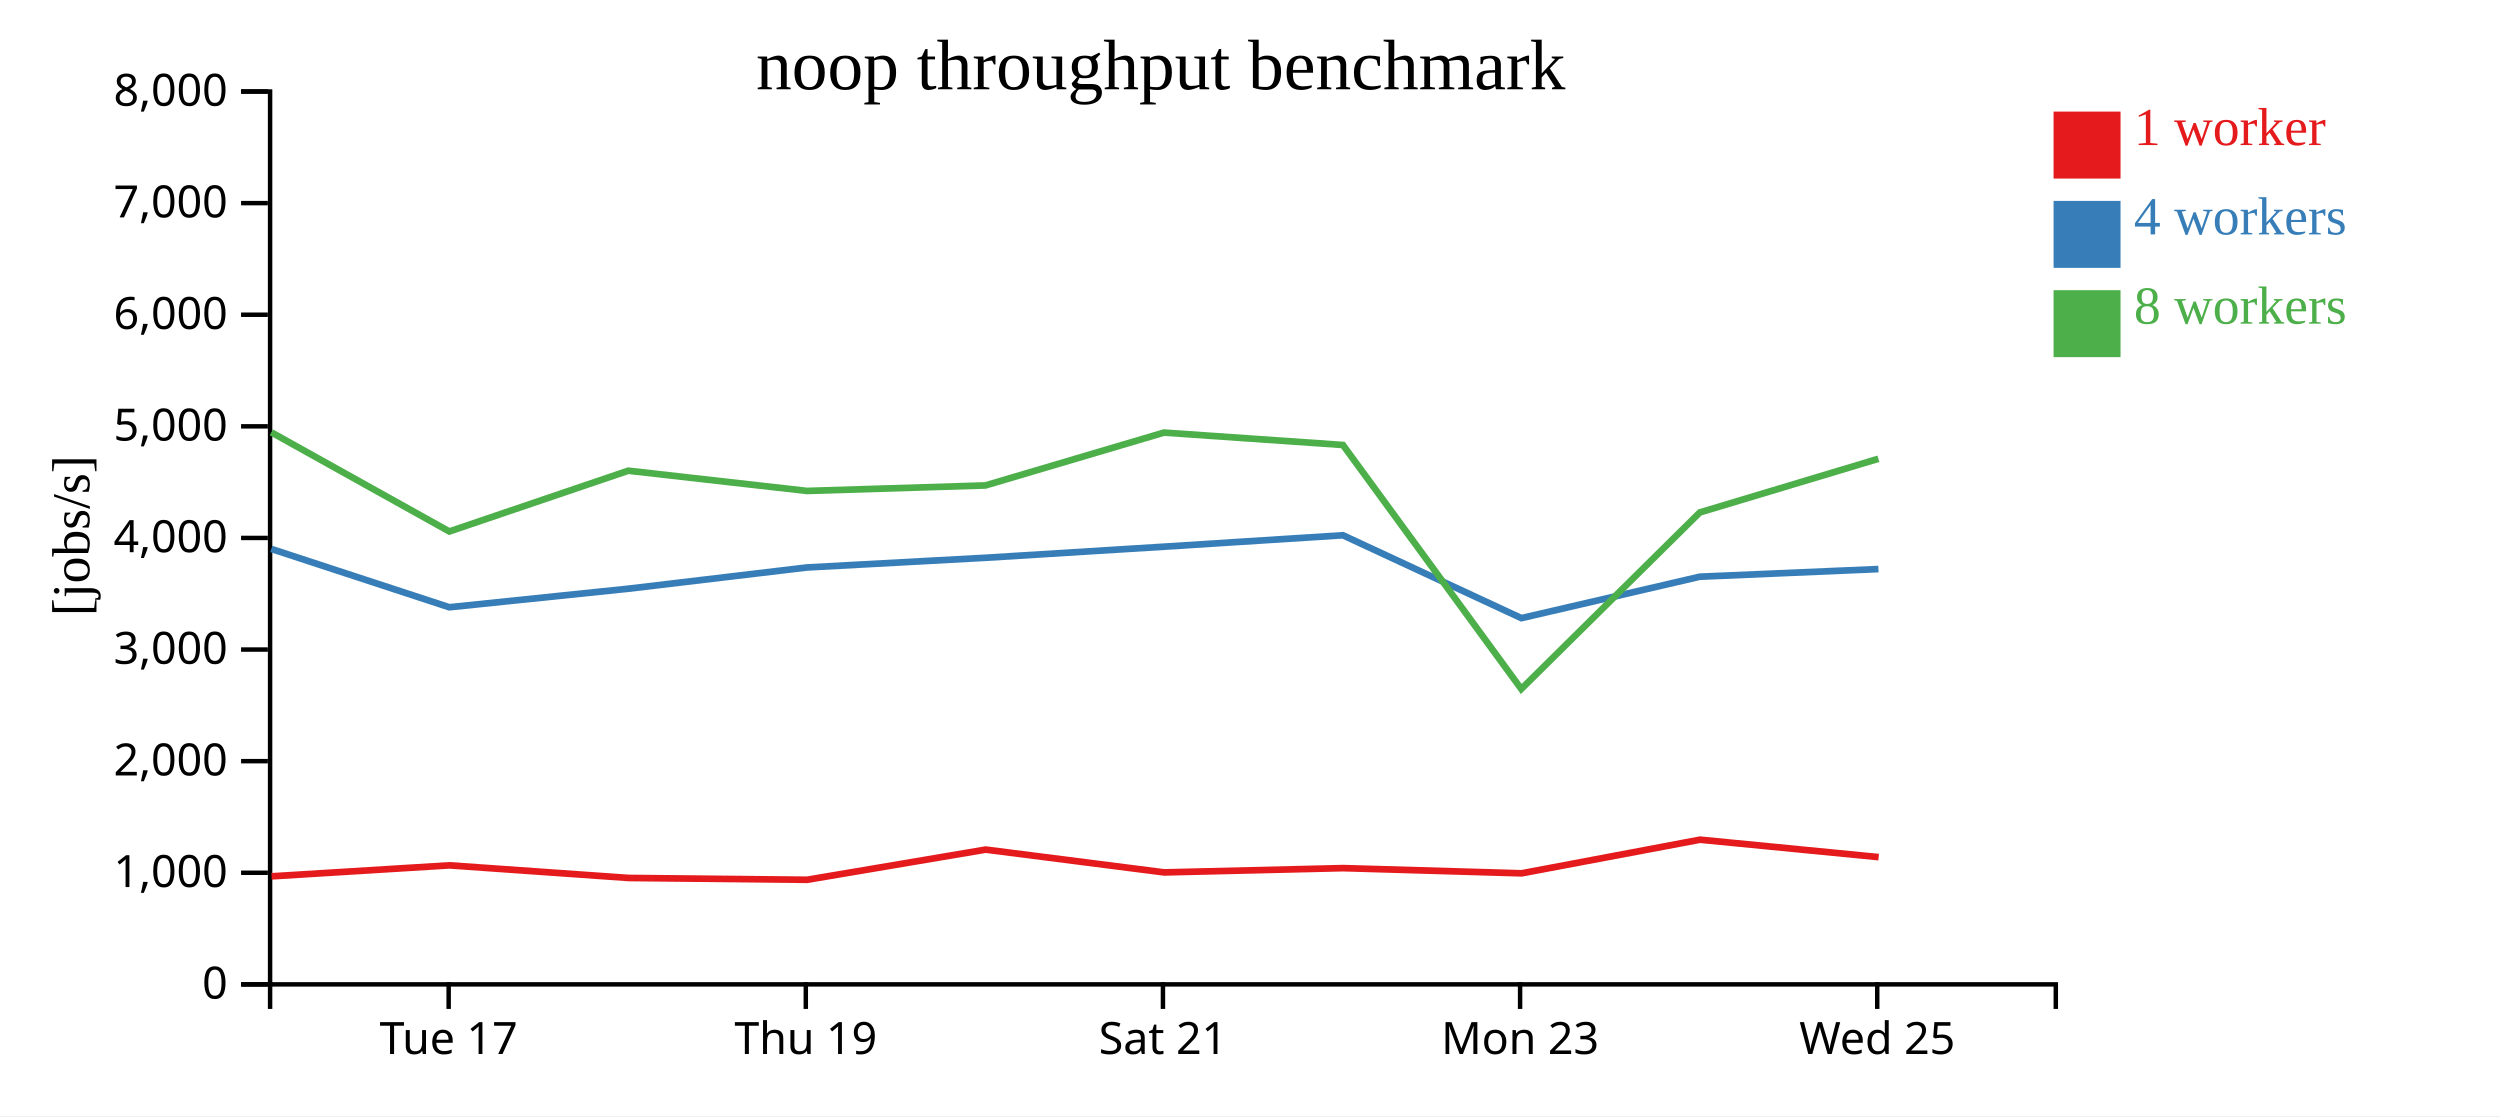
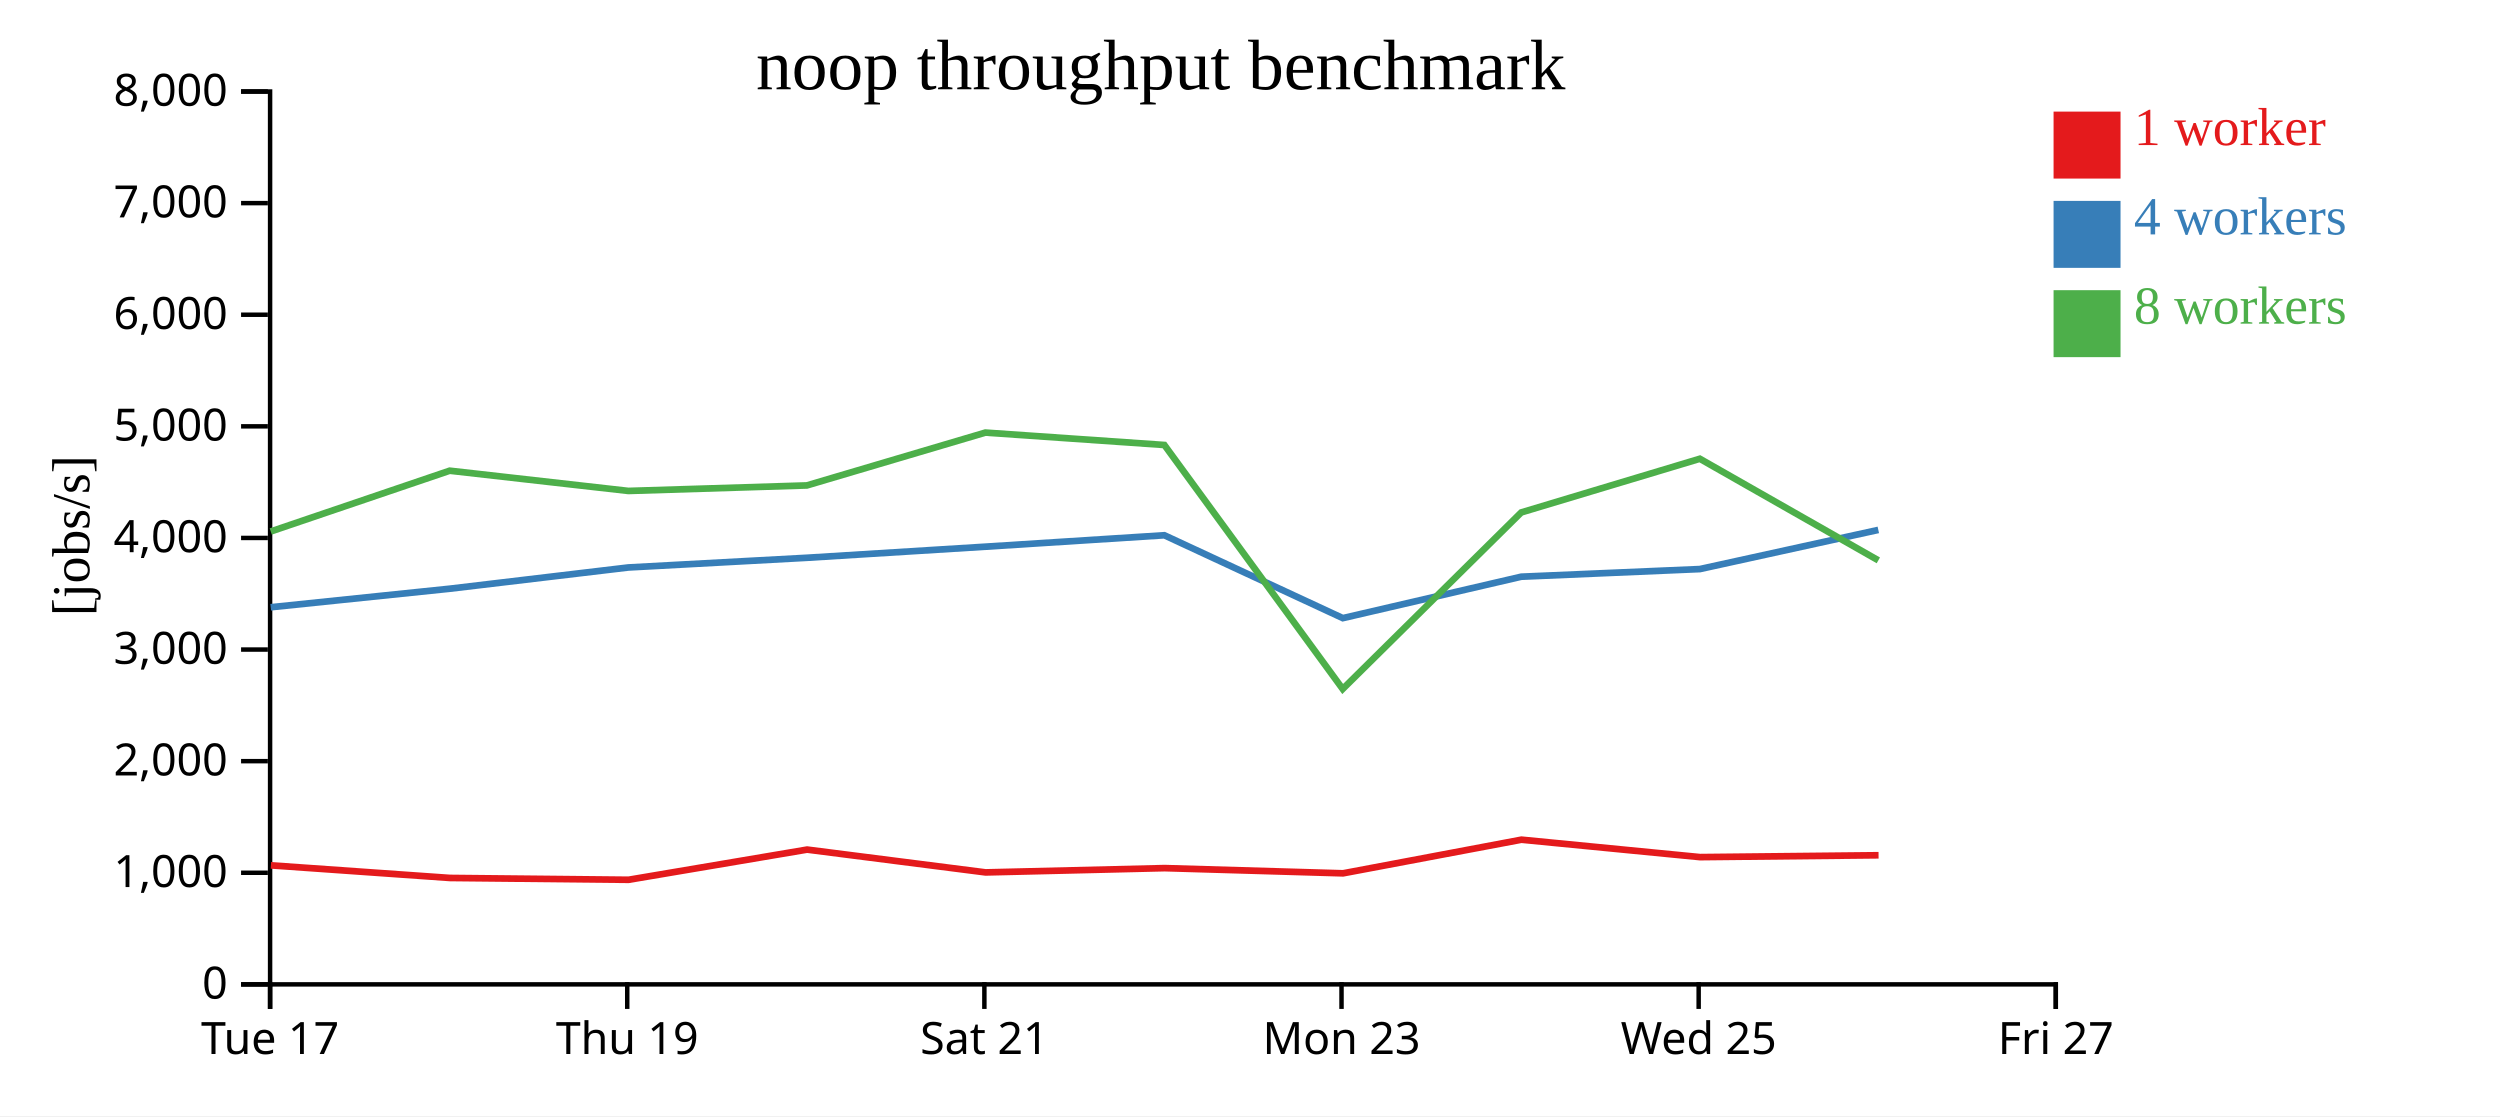
<svg xmlns="http://www.w3.org/2000/svg" width="560" height="250">
  <rect width="100%" height="100%" fill="white" />
  <g transform="translate(60,20)">
    <g transform="translate(0,200)" fill="none" font-size="10" font-family="sans-serif" text-anchor="middle">
      <path class="domain" stroke="currentColor" d="M0.5,6V0.5H400.5V6" />
-       <g class="tick" opacity="1" transform="translate(40.5,0)">
+       <g class="tick" opacity="1" transform="translate(0.5,0)">
        <line stroke="currentColor" y2="6" />
        <text fill="currentColor" y="9" dy="0.71em">Tue 17</text>
      </g>
-       <g class="tick" opacity="1" transform="translate(120.5,0)">
+       <g class="tick" opacity="1" transform="translate(80.5,0)">
        <line stroke="currentColor" y2="6" />
        <text fill="currentColor" y="9" dy="0.71em">Thu 19</text>
      </g>
-       <g class="tick" opacity="1" transform="translate(200.5,0)">
+       <g class="tick" opacity="1" transform="translate(160.5,0)">
        <line stroke="currentColor" y2="6" />
        <text fill="currentColor" y="9" dy="0.71em">Sat 21</text>
      </g>
-       <g class="tick" opacity="1" transform="translate(280.5,0)">
+       <g class="tick" opacity="1" transform="translate(240.5,0)">
        <line stroke="currentColor" y2="6" />
        <text fill="currentColor" y="9" dy="0.71em">Mon 23</text>
      </g>
-       <g class="tick" opacity="1" transform="translate(360.5,0)">
+       <g class="tick" opacity="1" transform="translate(320.5,0)">
        <line stroke="currentColor" y2="6" />
        <text fill="currentColor" y="9" dy="0.71em">Wed 25</text>
+       </g>
+       <g class="tick" opacity="1" transform="translate(400.5,0)">
+         <line stroke="currentColor" y2="6" />
+         <text fill="currentColor" y="9" dy="0.71em">Fri 27</text>
      </g>
    </g>
    <g fill="none" font-size="10" font-family="sans-serif" text-anchor="end">
      <path class="domain" stroke="currentColor" d="M-6,200.5H0.5V0.5H-6" />
      <g class="tick" opacity="1" transform="translate(0,200.5)">
        <line stroke="currentColor" x2="-6" />
        <text fill="currentColor" x="-9" dy="0.32em">0</text>
      </g>
      <g class="tick" opacity="1" transform="translate(0,175.5)">
        <line stroke="currentColor" x2="-6" />
        <text fill="currentColor" x="-9" dy="0.32em">1,000</text>
      </g>
      <g class="tick" opacity="1" transform="translate(0,150.5)">
        <line stroke="currentColor" x2="-6" />
        <text fill="currentColor" x="-9" dy="0.32em">2,000</text>
      </g>
      <g class="tick" opacity="1" transform="translate(0,125.5)">
        <line stroke="currentColor" x2="-6" />
        <text fill="currentColor" x="-9" dy="0.32em">3,000</text>
      </g>
      <g class="tick" opacity="1" transform="translate(0,100.5)">
        <line stroke="currentColor" x2="-6" />
        <text fill="currentColor" x="-9" dy="0.32em">4,000</text>
      </g>
      <g class="tick" opacity="1" transform="translate(0,75.5)">
        <line stroke="currentColor" x2="-6" />
        <text fill="currentColor" x="-9" dy="0.32em">5,000</text>
      </g>
      <g class="tick" opacity="1" transform="translate(0,50.5)">
        <line stroke="currentColor" x2="-6" />
        <text fill="currentColor" x="-9" dy="0.32em">6,000</text>
      </g>
      <g class="tick" opacity="1" transform="translate(0,25.5)">
        <line stroke="currentColor" x2="-6" />
        <text fill="currentColor" x="-9" dy="0.32em">7,000</text>
      </g>
      <g class="tick" opacity="1" transform="translate(0,0.5)">
        <line stroke="currentColor" x2="-6" />
        <text fill="currentColor" x="-9" dy="0.32em">8,000</text>
      </g>
    </g>
    <text text-anchor="middle" style="font-size: 12px" transform="rotate(-90)" y="-40" x="-100">[jobs/s]</text>
    <text text-anchor="middle" style="font-size: 16px" y="0" x="200">noop throughput benchmark</text>
-     <path class="line" fill="none" stroke="#e41a1c" stroke-width="1.5" d="M0.83,176.299L40.679,173.837L80.792,176.662L120.794,177.072L160.793,170.309L200.78,175.419L240.879,174.46L280.843,175.623L320.8,168.09L360.815,171.996" />
-     <path class="line" fill="none" stroke="#377eb8" stroke-width="1.5" d="M0.774,102.963L40.634,116.026L80.732,111.872L120.754,107.113L160.733,104.943L200.723,102.458L240.813,99.898L280.793,118.461L320.754,109.183L360.77,107.472" />
-     <path class="line" fill="none" stroke="#4daf4a" stroke-width="1.5" d="M0.776,76.841L40.647,99.049L80.728,85.438L120.764,89.97L160.741,88.735L200.72,76.901L240.819,79.679L280.764,134.335L320.759,94.786L360.76,82.764" />
+     <path class="line" fill="none" stroke="#e41a1c" stroke-width="1.5" d="M0.679,173.837L40.792,176.662L80.794,177.072L120.793,170.309L160.78,175.419L200.879,174.46L240.843,175.623L280.8,168.09L320.815,171.996L360.797,171.578" />
+     <path class="line" fill="none" stroke="#377eb8" stroke-width="1.5" d="M0.634,116.026L40.732,111.872L80.754,107.113L120.733,104.943L160.723,102.458L200.813,99.898L240.793,118.461L280.754,109.183L320.77,107.472L360.743,98.699" />
+     <path class="line" fill="none" stroke="#4daf4a" stroke-width="1.5" d="M0.647,99.049L40.728,85.438L80.764,89.97L120.741,88.735L160.72,76.901L200.819,79.679L240.764,134.335L280.759,94.786L320.76,82.764L360.747,105.522" />
    <rect class="dot" x="400" y="5" width="15" height="15" style="fill: #e41a1c;" />
    <rect class="dot" x="400" y="25" width="15" height="15" style="fill: #377eb8;" />
    <rect class="dot" x="400" y="45" width="15" height="15" style="fill: #4daf4a;" />
    <text class="label" x="418" y="12.5" style="fill: #e41a1c; alignment-baseline: middle;" text-anchor="left">1 worker</text>
    <text class="label" x="418" y="32.5" style="fill: #377eb8; alignment-baseline: middle;" text-anchor="left">4 workers</text>
    <text class="label" x="418" y="52.5" style="fill: #4daf4a; alignment-baseline: middle;" text-anchor="left">8 workers</text>
  </g>
</svg>
